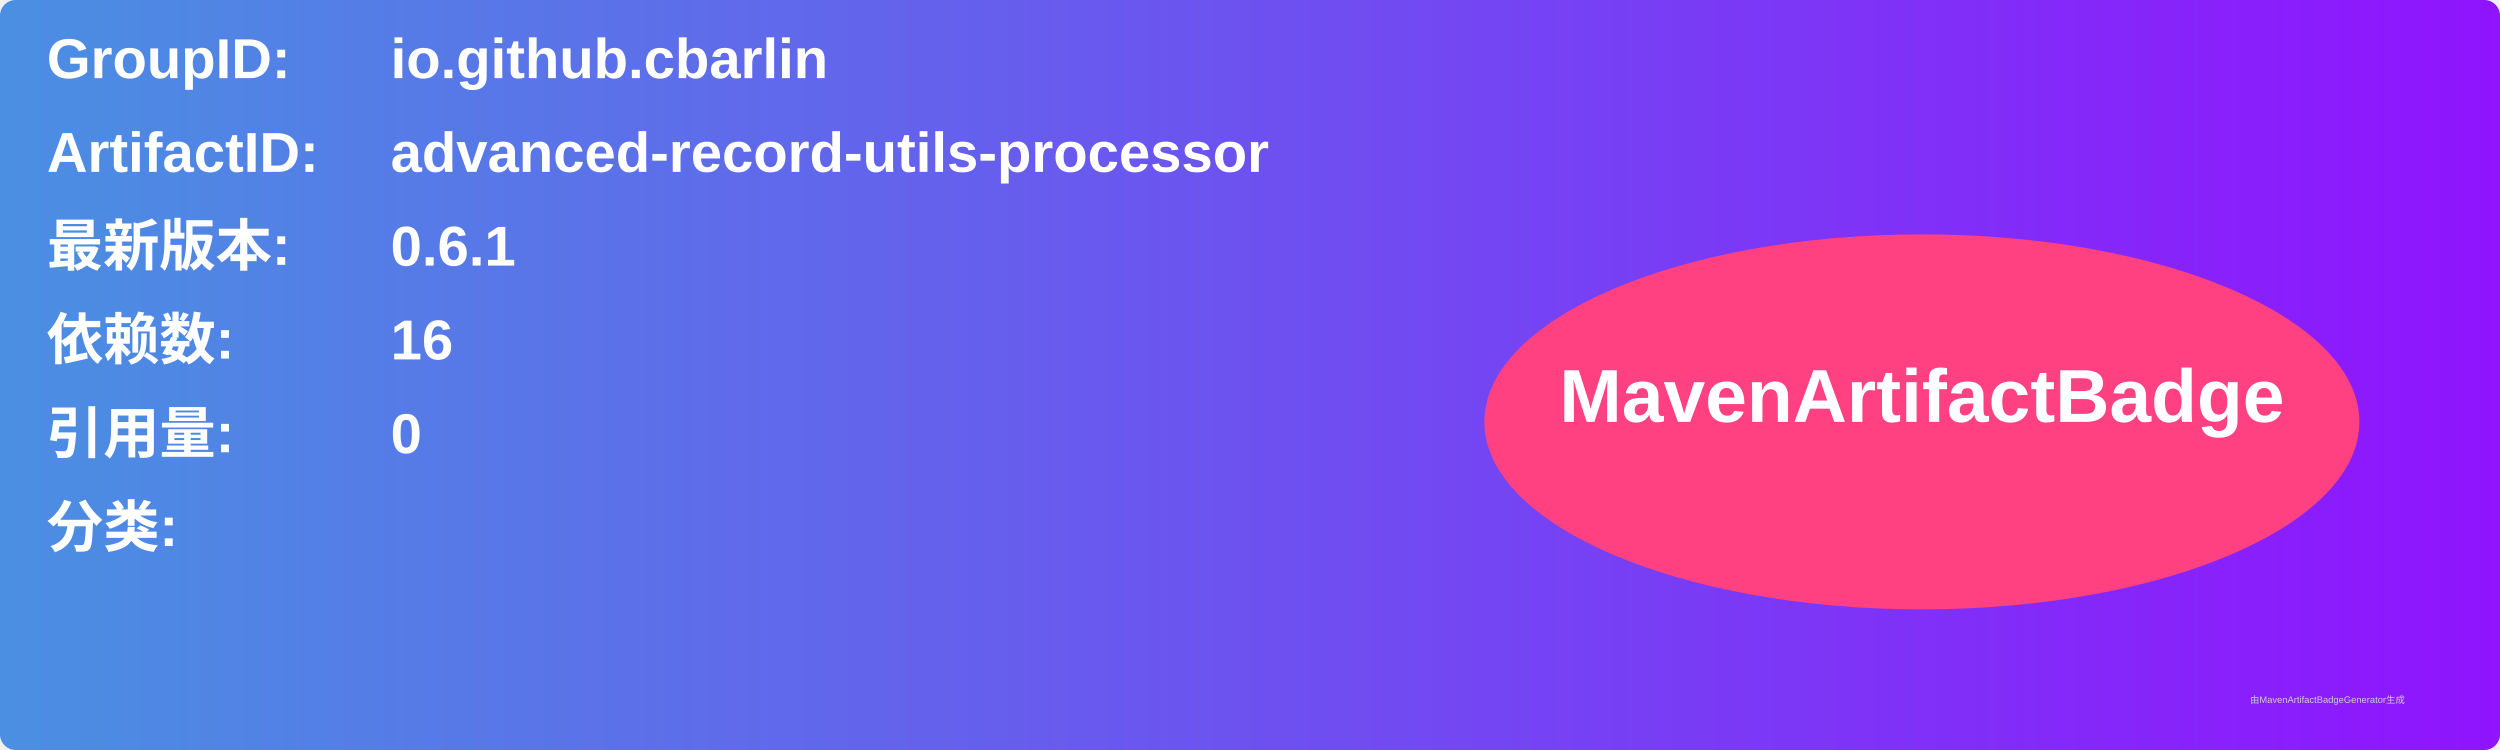
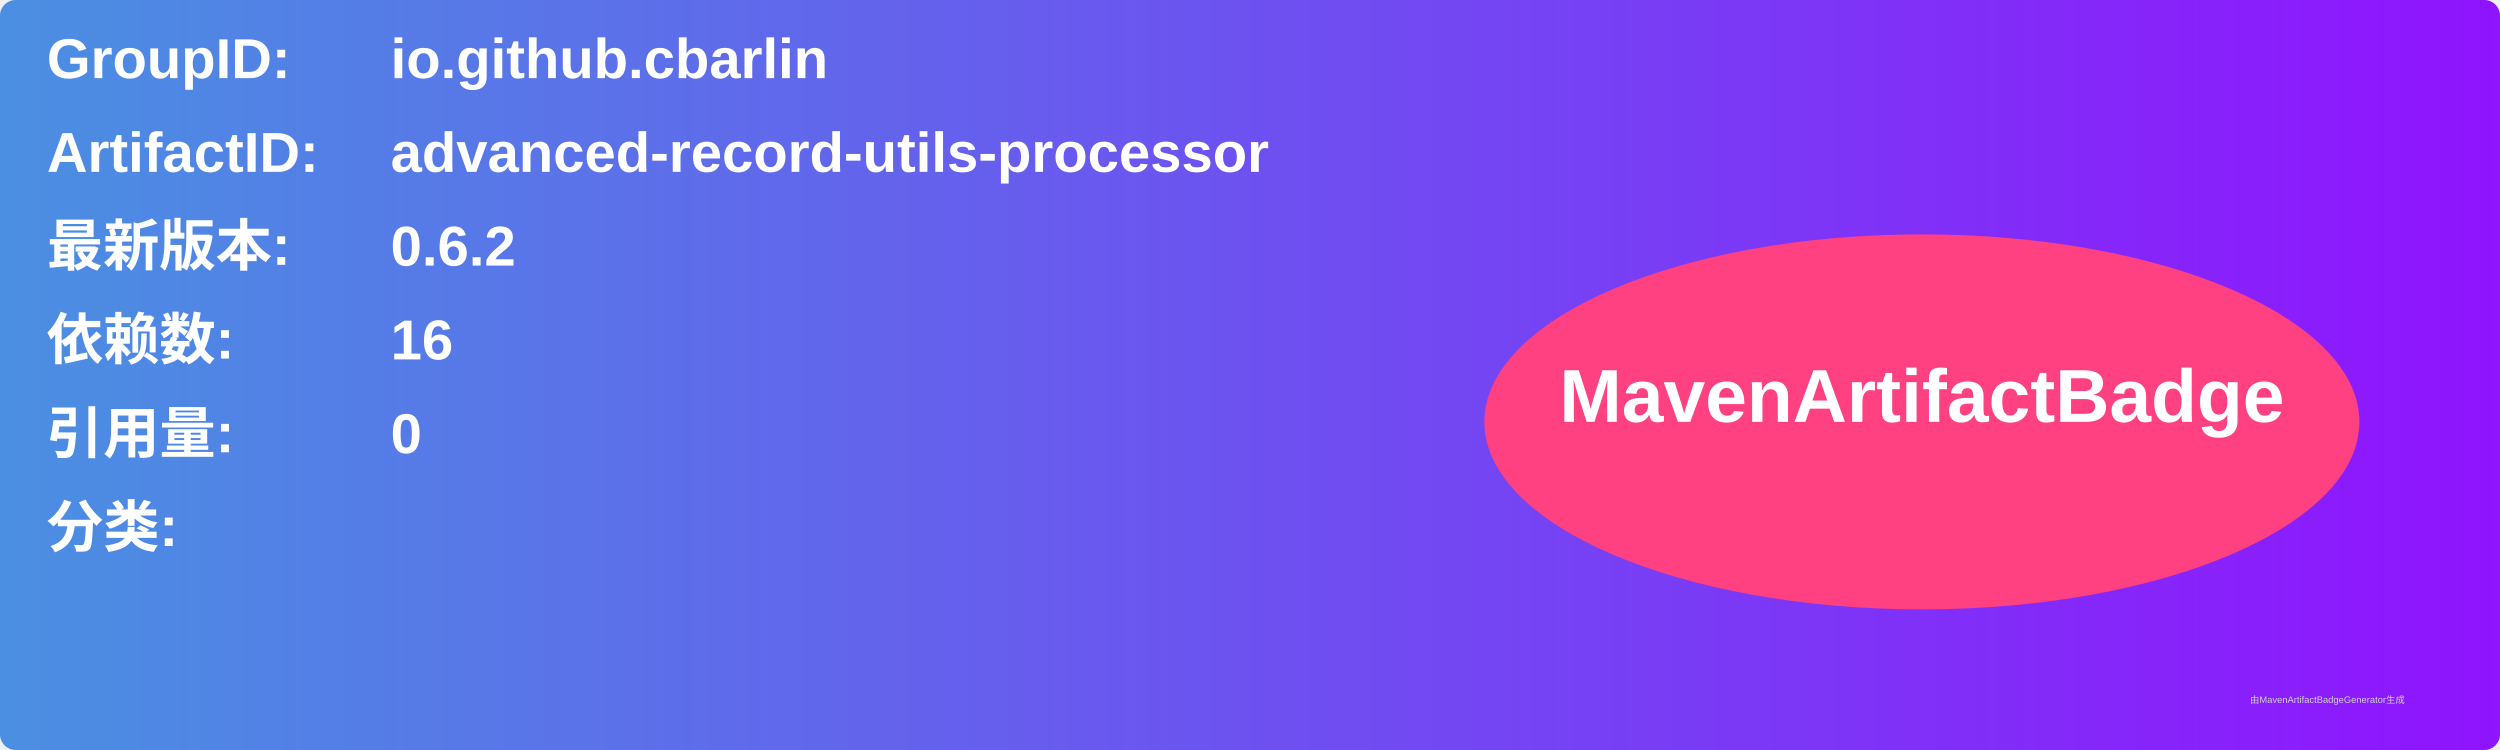
<svg xmlns="http://www.w3.org/2000/svg" width="800" height="240" viewBox="0 0 800 240">
  <linearGradient id="grad" x1="0%" y1="0%" x2="100%" y2="0%">
    <stop offset="0%" stop-color="#4a90e2" />
    <stop offset="100%" stop-color="#9013fe" />
  </linearGradient>
  <rect width="100%" height="100%" rx="5" ry="5" fill="url(#grad)" />
  <g transform="translate(15, 15)">
    <text x="0" y="10" font-family="Arial" font-size="18" fill="white" font-weight="bold" width="260">GroupID:</text>
    <text x="110" y="10" font-family="Arial" font-size="18" fill="white" font-weight="bold" width="460">io.github.cbarlin</text>
    <text x="0" y="40" font-family="Arial" font-size="18" fill="white" font-weight="bold" width="260">ArtifactID:</text>
    <text x="110" y="40" font-family="Arial" font-size="18" fill="white" font-weight="bold" width="460">advanced-record-utils-processor</text>
    <text x="0" y="70" font-family="Arial" font-size="18" fill="white" font-weight="bold">最新版本:</text>
    <text x="110" y="70" font-family="Arial" font-size="18" fill="white" font-weight="bold">
-       <tspan font-weight="bold">0.6.1</tspan>
+       <tspan font-weight="bold">0.6.2</tspan>
    </text>
    <text x="0" y="100" font-family="Arial" font-size="18" fill="white" font-weight="bold">依赖数: </text>
    <text x="110" y="100" font-family="Arial" font-size="18" fill="white">
      <tspan font-weight="bold">16</tspan>
    </text>
    <text x="0" y="130" font-family="Arial" font-size="18" fill="white" font-weight="bold">引用量: </text>
    <text x="110" y="130" font-family="Arial" font-size="18" fill="white">
      <tspan font-weight="bold">0</tspan>
    </text>
    <text x="0" y="160" font-family="Arial" font-size="18" fill="white" font-weight="bold">分类:</text>
    <text x="10" y="190" font-family="Arial" font-size="10" fill="white">
      <tspan font-weight="bold" />
    </text>
    <ellipse cx="600" cy="120" rx="140" ry="60" fill="#ff4081" />
    <text x="600" y="120" text-anchor="middle" font-family="Arial" font-size="24" fill="white" font-weight="bold">MavenArtifactBadge</text>
  </g>
  <text x="720" y="225" font-family="Arial" font-size="3" fill="#d0d0d0">由MavenArtifactBadgeGenerator生成</text>
</svg>
